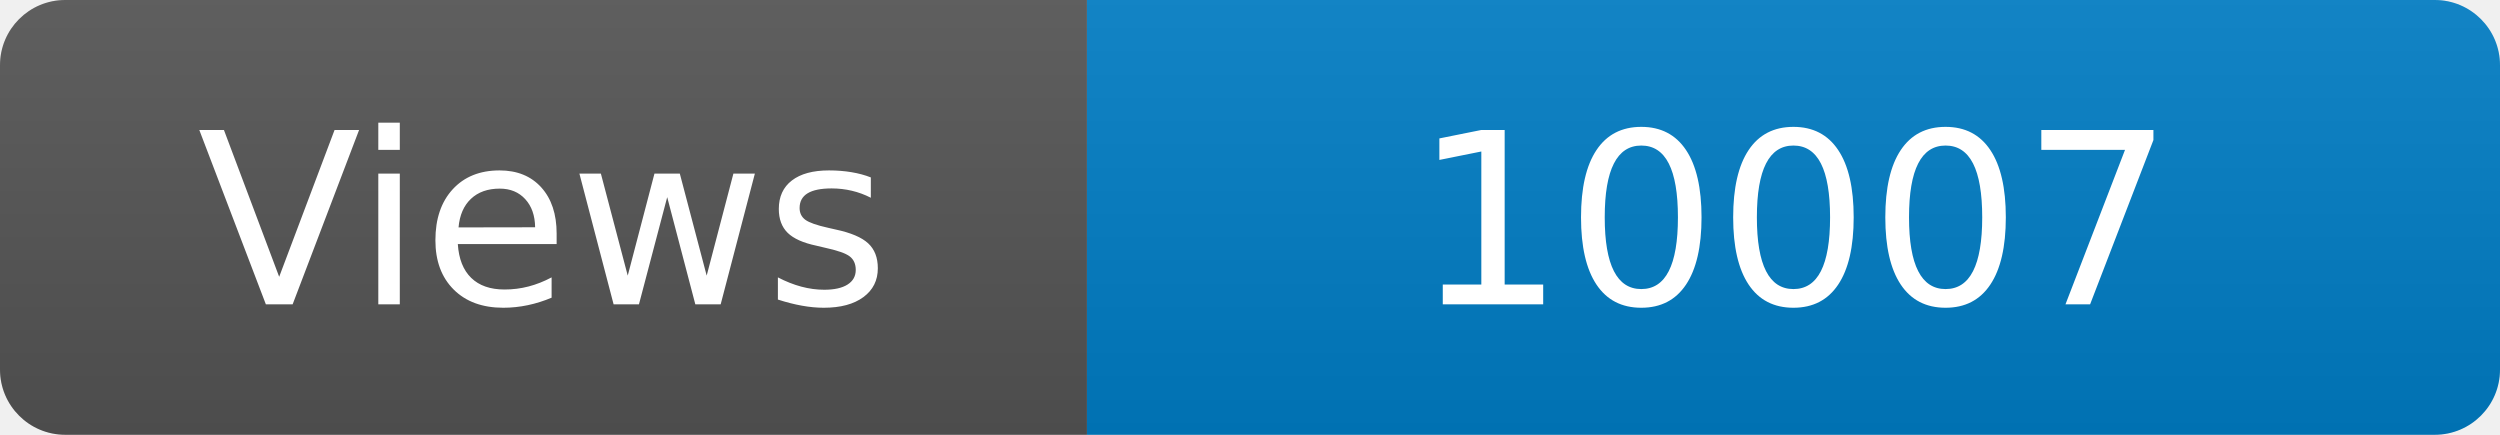
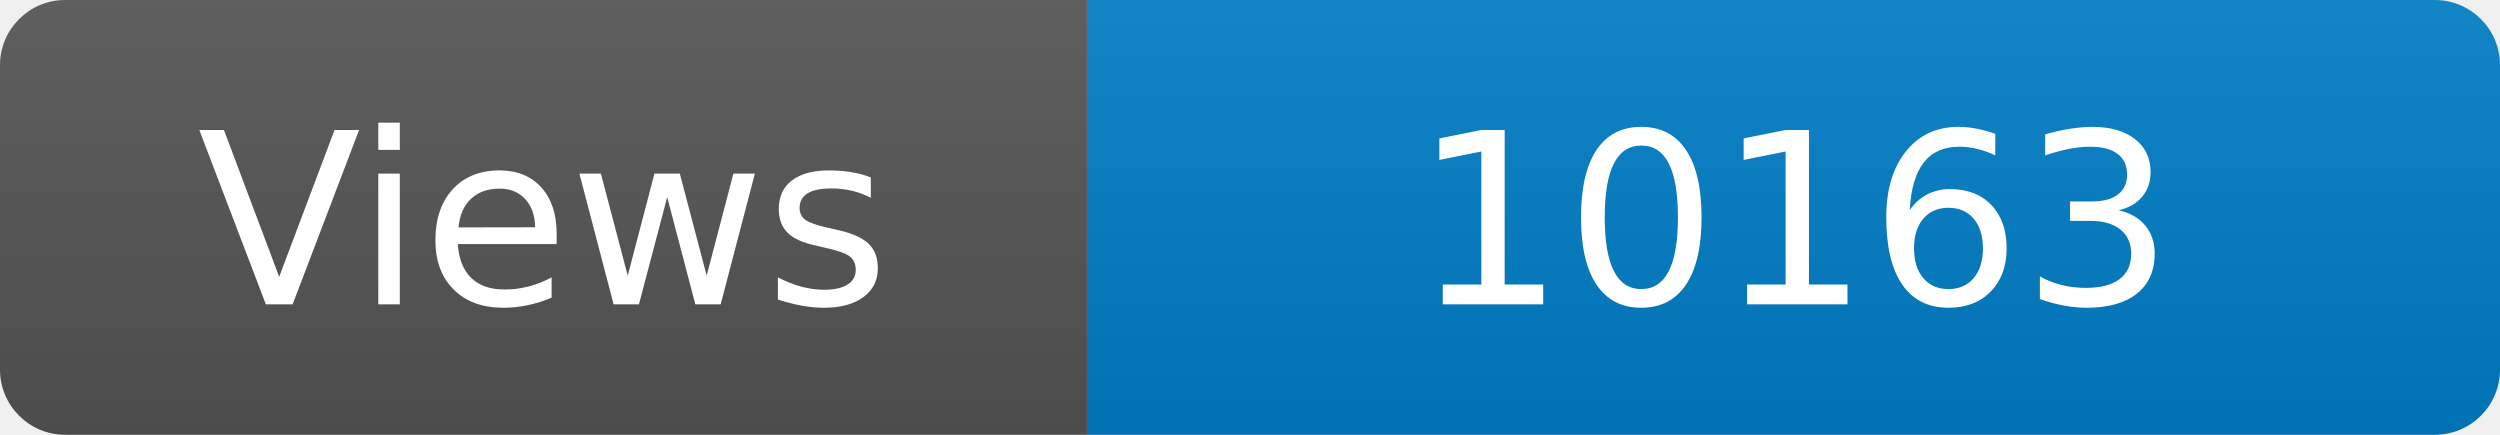
<svg xmlns="http://www.w3.org/2000/svg" width="115" height="20" role="img" aria-label="Maintained?: yes">
  <linearGradient id="s" x2="0" y2="100%">
    <stop offset="0" stop-color="#bbb" stop-opacity=".1" />
    <stop offset="1" stop-opacity=".1" />
  </linearGradient>
  <clipPath id="r">
    <rect width="115" height="20" rx="3" fill="#fff" />
  </clipPath>
  <g clip-path="url(#r)">
    <rect width="50" height="20" fill="#555" />
    <rect x="50" width="160" height="20" fill="#007ec6" />
    <rect width="115" height="20" fill="url(#s)" />
  </g>
  <g fill="#fff" text-anchor="middle" font-family="Verdana,Geneva,DejaVu Sans,sans-serif" font-size="110">
    <text x="250" y="140" transform="scale(.1)" fill="#fff">Views</text>
-     <text x="825" y="140" transform="scale(.1)" fill="#fff">10007</text>
+     <text x="825" y="140" transform="scale(.1)" fill="#fff">10163</text>
  </g>
</svg>
